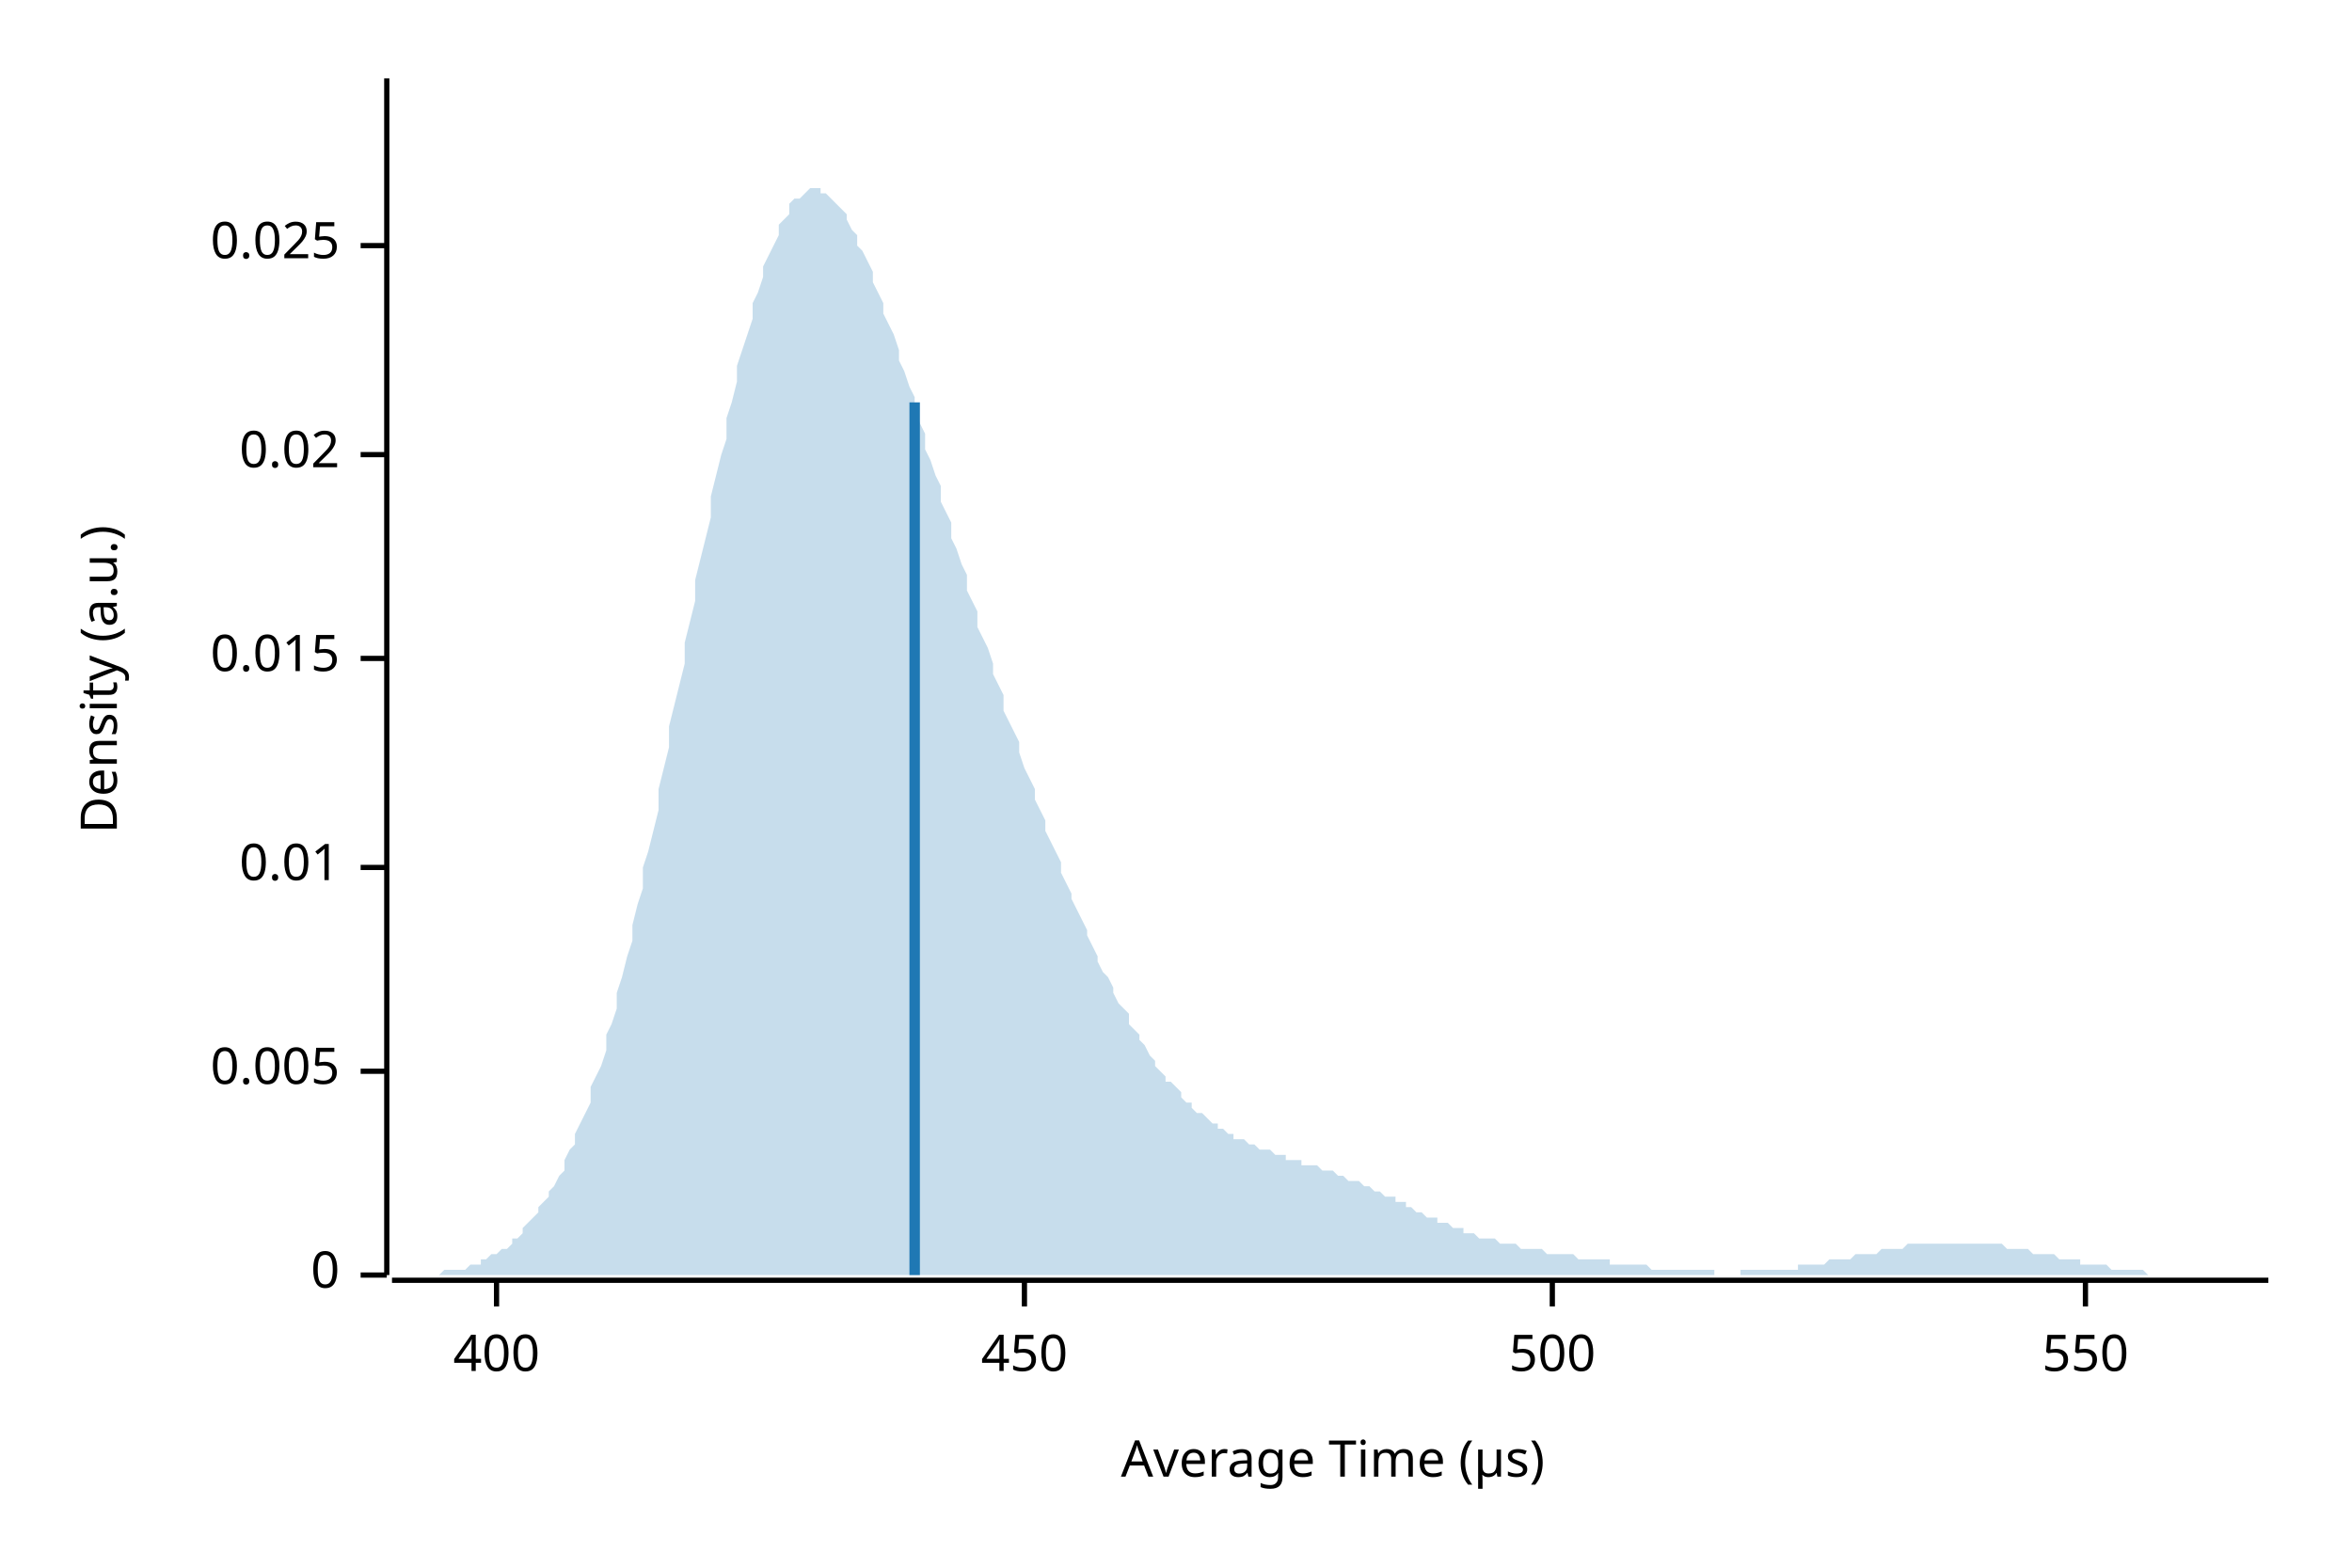
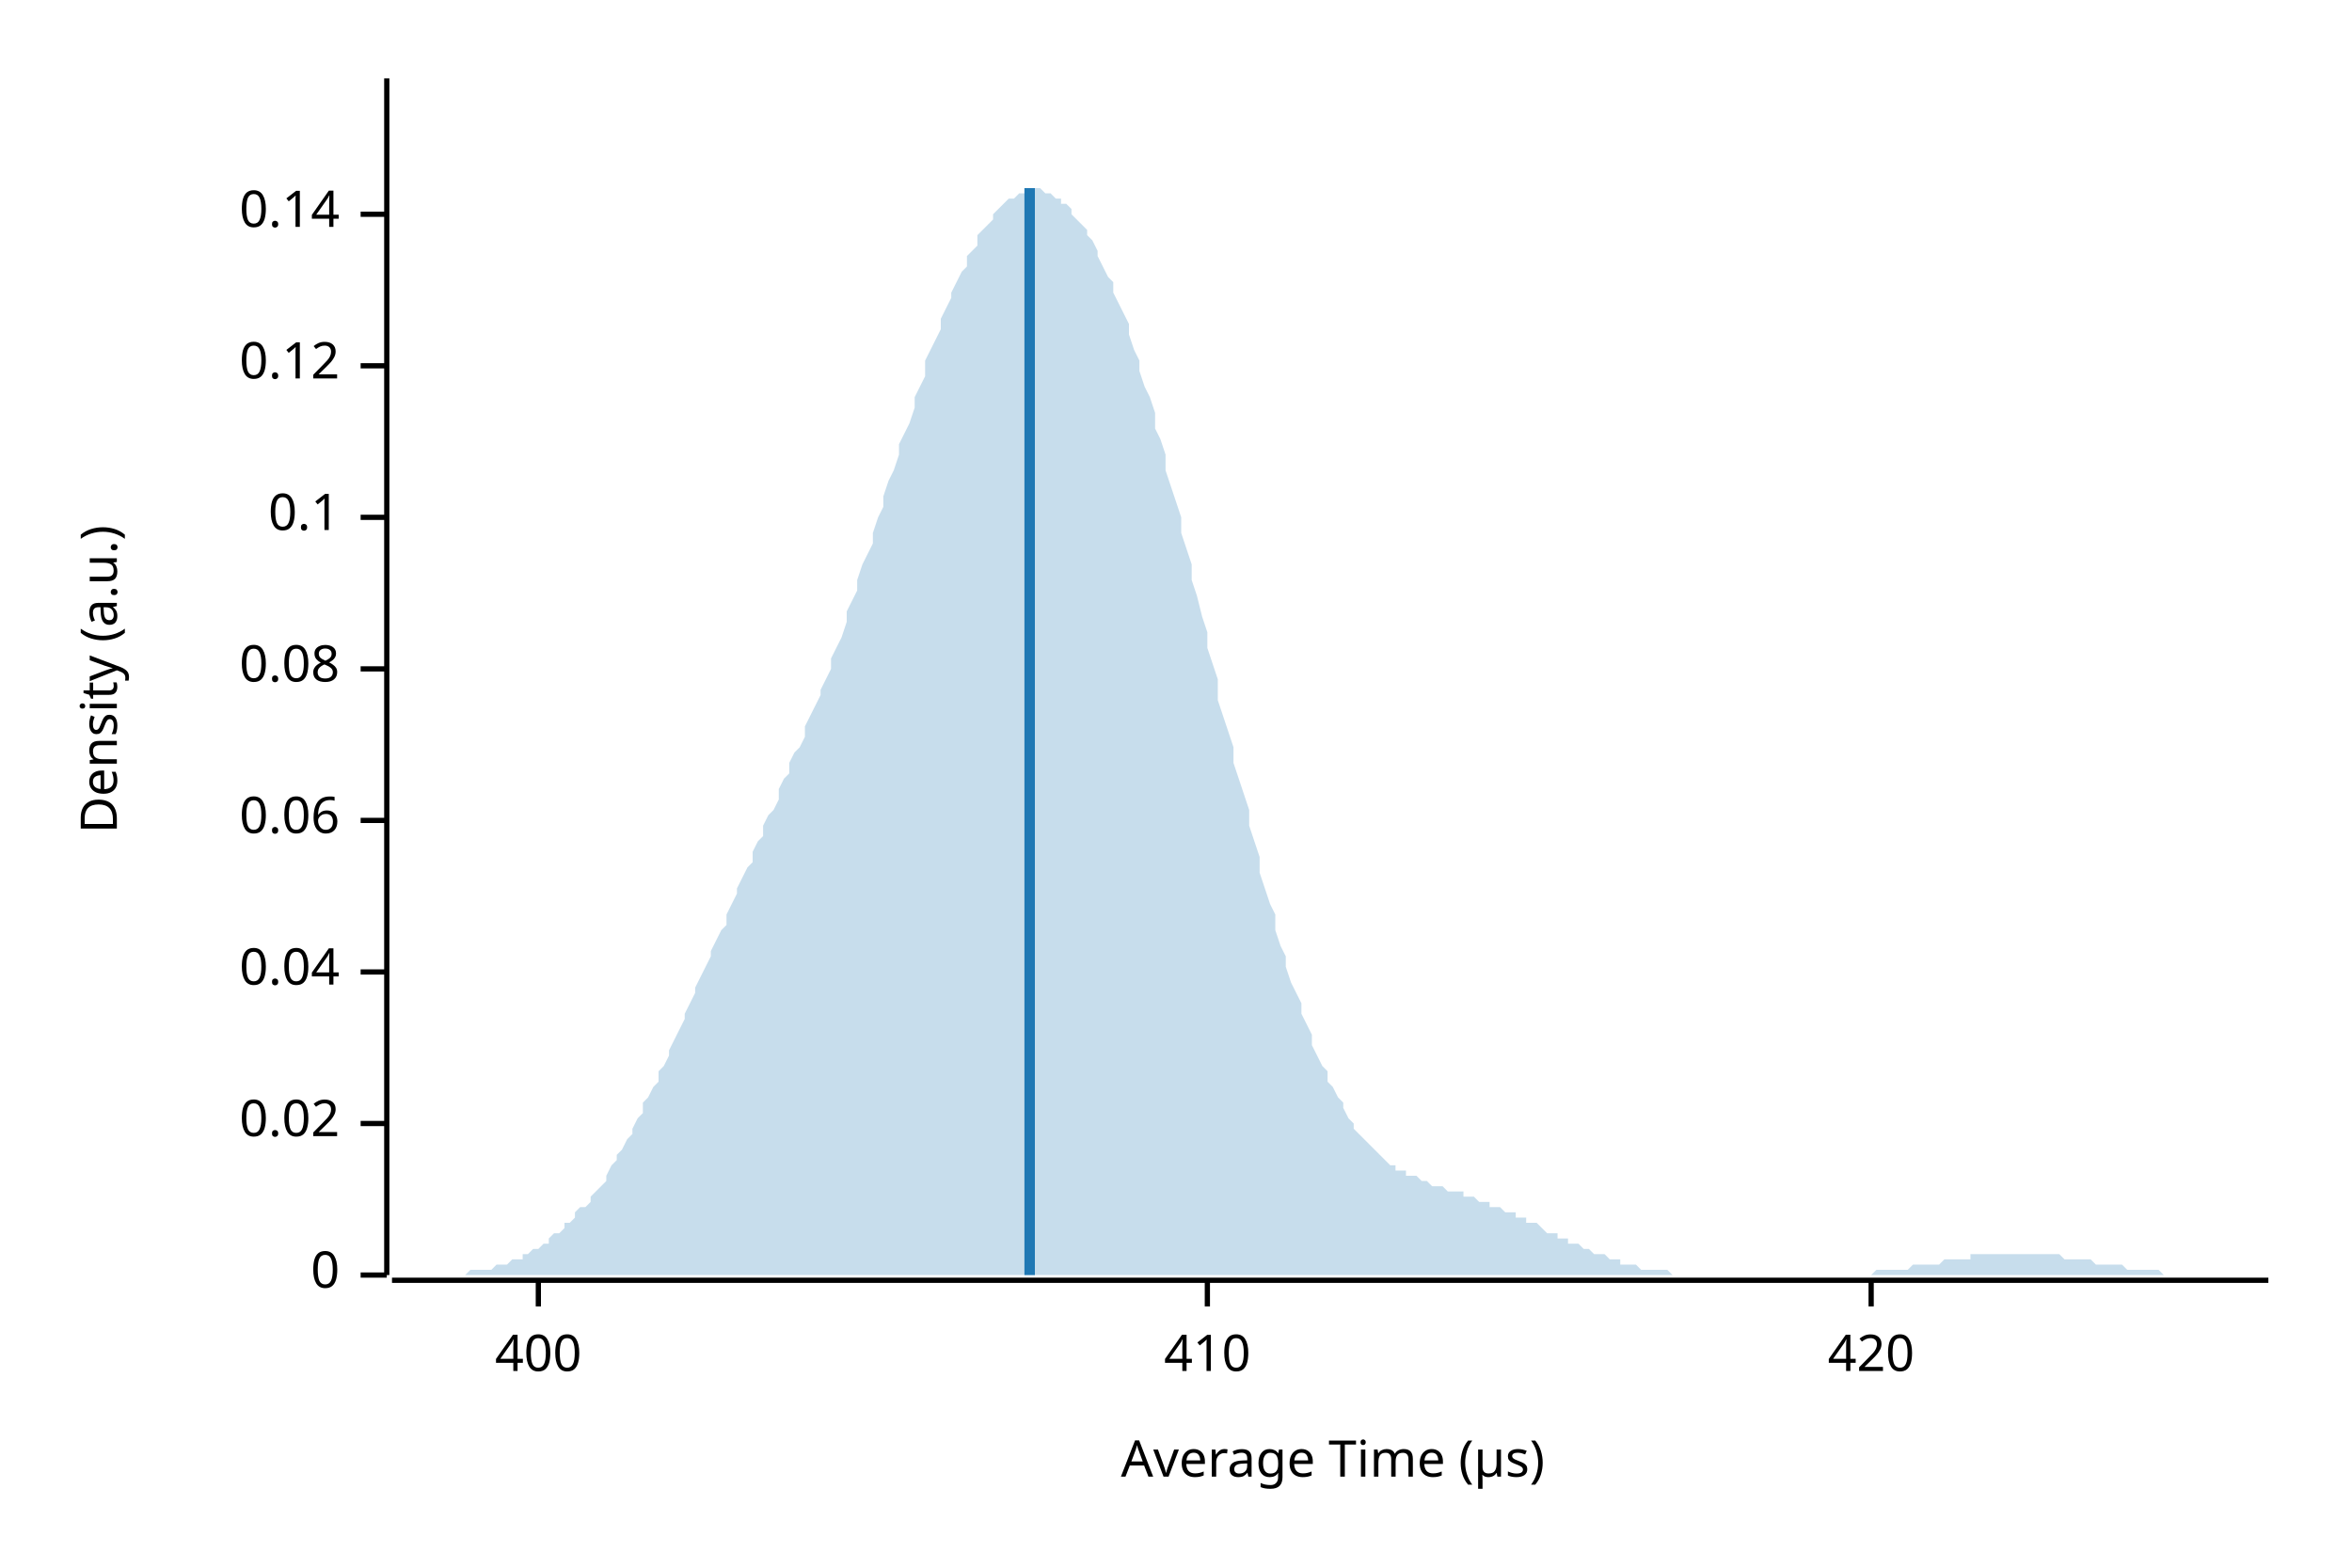
<svg xmlns="http://www.w3.org/2000/svg" width="450" height="300" viewBox="0 0 450 300">
  <text x="15" y="130" dy="0.76em" text-anchor="middle" font-family="sans-serif" font-size="9.677" opacity="1" fill="#000000" transform="rotate(270, 15, 130)">
Density (a.u.)
</text>
  <text x="255" y="285" dy="-0.5ex" text-anchor="middle" font-family="sans-serif" font-size="9.677" opacity="1" fill="#000000">
Average Time (µs)
</text>
  <polyline fill="none" opacity="1" stroke="#000000" stroke-width="1" points="74,15 74,244 " />
  <text x="65" y="244" dy="0.5ex" text-anchor="end" font-family="sans-serif" font-size="9.677" opacity="1" fill="#000000">
0
</text>
  <polyline fill="none" opacity="1" stroke="#000000" stroke-width="1" points="69,244 74,244 " />
-   <text x="65" y="205" dy="0.5ex" text-anchor="end" font-family="sans-serif" font-size="9.677" opacity="1" fill="#000000">
- 0.005
- </text>
-   <polyline fill="none" opacity="1" stroke="#000000" stroke-width="1" points="69,205 74,205 " />
-   <text x="65" y="166" dy="0.5ex" text-anchor="end" font-family="sans-serif" font-size="9.677" opacity="1" fill="#000000">
- 0.01
- </text>
-   <polyline fill="none" opacity="1" stroke="#000000" stroke-width="1" points="69,166 74,166 " />
-   <text x="65" y="126" dy="0.5ex" text-anchor="end" font-family="sans-serif" font-size="9.677" opacity="1" fill="#000000">
- 0.015
- </text>
-   <polyline fill="none" opacity="1" stroke="#000000" stroke-width="1" points="69,126 74,126 " />
-   <text x="65" y="87" dy="0.5ex" text-anchor="end" font-family="sans-serif" font-size="9.677" opacity="1" fill="#000000">
+   <text x="65" y="215" dy="0.5ex" text-anchor="end" font-family="sans-serif" font-size="9.677" opacity="1" fill="#000000">
0.02
</text>
-   <polyline fill="none" opacity="1" stroke="#000000" stroke-width="1" points="69,87 74,87 " />
-   <text x="65" y="47" dy="0.5ex" text-anchor="end" font-family="sans-serif" font-size="9.677" opacity="1" fill="#000000">
- 0.025
+   <polyline fill="none" opacity="1" stroke="#000000" stroke-width="1" points="69,215 74,215 " />
+   <text x="65" y="186" dy="0.5ex" text-anchor="end" font-family="sans-serif" font-size="9.677" opacity="1" fill="#000000">
+ 0.04
</text>
-   <polyline fill="none" opacity="1" stroke="#000000" stroke-width="1" points="69,47 74,47 " />
+   <polyline fill="none" opacity="1" stroke="#000000" stroke-width="1" points="69,186 74,186 " />
+   <text x="65" y="157" dy="0.5ex" text-anchor="end" font-family="sans-serif" font-size="9.677" opacity="1" fill="#000000">
+ 0.06
+ </text>
+   <polyline fill="none" opacity="1" stroke="#000000" stroke-width="1" points="69,157 74,157 " />
+   <text x="65" y="128" dy="0.5ex" text-anchor="end" font-family="sans-serif" font-size="9.677" opacity="1" fill="#000000">
+ 0.08
+ </text>
+   <polyline fill="none" opacity="1" stroke="#000000" stroke-width="1" points="69,128 74,128 " />
+   <text x="65" y="99" dy="0.5ex" text-anchor="end" font-family="sans-serif" font-size="9.677" opacity="1" fill="#000000">
+ 0.1
+ </text>
+   <polyline fill="none" opacity="1" stroke="#000000" stroke-width="1" points="69,99 74,99 " />
+   <text x="65" y="70" dy="0.5ex" text-anchor="end" font-family="sans-serif" font-size="9.677" opacity="1" fill="#000000">
+ 0.12
+ </text>
+   <polyline fill="none" opacity="1" stroke="#000000" stroke-width="1" points="69,70 74,70 " />
+   <text x="65" y="41" dy="0.5ex" text-anchor="end" font-family="sans-serif" font-size="9.677" opacity="1" fill="#000000">
+ 0.14
+ </text>
+   <polyline fill="none" opacity="1" stroke="#000000" stroke-width="1" points="69,41 74,41 " />
  <polyline fill="none" opacity="1" stroke="#000000" stroke-width="1" points="75,245 434,245 " />
-   <text x="95" y="255" dy="0.76em" text-anchor="middle" font-family="sans-serif" font-size="9.677" opacity="1" fill="#000000">
+   <text x="103" y="255" dy="0.76em" text-anchor="middle" font-family="sans-serif" font-size="9.677" opacity="1" fill="#000000">
400
</text>
-   <polyline fill="none" opacity="1" stroke="#000000" stroke-width="1" points="95,245 95,250 " />
-   <text x="196" y="255" dy="0.76em" text-anchor="middle" font-family="sans-serif" font-size="9.677" opacity="1" fill="#000000">
- 450
+   <polyline fill="none" opacity="1" stroke="#000000" stroke-width="1" points="103,245 103,250 " />
+   <text x="231" y="255" dy="0.76em" text-anchor="middle" font-family="sans-serif" font-size="9.677" opacity="1" fill="#000000">
+ 410
</text>
-   <polyline fill="none" opacity="1" stroke="#000000" stroke-width="1" points="196,245 196,250 " />
-   <text x="297" y="255" dy="0.76em" text-anchor="middle" font-family="sans-serif" font-size="9.677" opacity="1" fill="#000000">
- 500
+   <polyline fill="none" opacity="1" stroke="#000000" stroke-width="1" points="231,245 231,250 " />
+   <text x="358" y="255" dy="0.76em" text-anchor="middle" font-family="sans-serif" font-size="9.677" opacity="1" fill="#000000">
+ 420
</text>
-   <polyline fill="none" opacity="1" stroke="#000000" stroke-width="1" points="297,245 297,250 " />
-   <text x="399" y="255" dy="0.76em" text-anchor="middle" font-family="sans-serif" font-size="9.677" opacity="1" fill="#000000">
- 550
- </text>
-   <polyline fill="none" opacity="1" stroke="#000000" stroke-width="1" points="399,245 399,250 " />
-   <polygon opacity="0.25" fill="#1F78B4" points="75,244 75,244 76,244 77,244 77,244 78,244 79,244 80,244 80,244 81,244 82,244 82,244 83,244 84,244 85,243 85,243 86,243 87,243 87,243 88,243 89,243 90,242 90,242 91,242 92,242 92,241 93,241 94,240 95,240 95,240 96,239 97,239 98,238 98,237 99,237 100,236 100,235 101,234 102,233 103,232 103,231 104,230 105,229 105,228 106,227 107,225 108,224 108,222 109,220 110,219 110,217 111,215 112,213 113,211 113,208 114,206 115,204 116,201 116,198 117,196 118,193 118,190 119,187 120,183 121,180 121,177 122,173 123,170 123,166 124,163 125,159 126,155 126,151 127,147 128,143 128,139 129,135 130,131 131,127 131,123 132,119 133,115 133,111 134,107 135,103 136,99 136,95 137,91 138,87 139,84 139,80 140,77 141,73 141,70 142,67 143,64 144,61 144,58 145,56 146,53 146,51 147,49 148,47 149,45 149,43 150,42 151,41 151,39 152,38 153,38 154,37 154,37 155,36 156,36 157,36 157,37 158,37 159,38 159,38 160,39 161,40 162,41 162,42 163,44 164,45 164,47 165,48 166,50 167,52 167,54 168,56 169,58 169,60 170,62 171,64 172,67 172,69 173,71 174,74 175,76 175,78 176,81 177,83 177,86 178,88 179,91 180,93 180,96 181,98 182,100 182,103 183,105 184,108 185,110 185,113 186,115 187,117 187,120 188,122 189,124 190,127 190,129 191,131 192,133 192,136 193,138 194,140 195,142 195,144 196,147 197,149 198,151 198,153 199,155 200,157 200,159 201,161 202,163 203,165 203,167 204,169 205,171 205,172 206,174 207,176 208,178 208,179 209,181 210,183 210,184 211,186 212,187 213,189 213,190 214,192 215,193 216,194 216,196 217,197 218,198 218,199 219,200 220,202 221,203 221,204 222,205 223,206 223,207 224,207 225,208 226,209 226,210 227,211 228,211 228,212 229,213 230,213 231,214 231,214 232,215 233,215 233,216 234,216 235,217 236,217 236,218 237,218 238,218 239,219 239,219 240,219 241,220 241,220 242,220 243,220 244,221 244,221 245,221 246,221 246,222 247,222 248,222 249,222 249,223 250,223 251,223 251,223 252,223 253,224 254,224 254,224 255,224 256,225 257,225 257,225 258,226 259,226 259,226 260,226 261,227 262,227 262,227 263,228 264,228 264,228 265,229 266,229 267,229 267,230 268,230 269,230 269,231 270,231 271,232 272,232 272,232 273,233 274,233 275,233 275,234 276,234 277,234 277,234 278,235 279,235 280,235 280,236 281,236 282,236 282,236 283,237 284,237 285,237 285,237 286,237 287,238 287,238 288,238 289,238 290,238 290,238 291,239 292,239 292,239 293,239 294,239 295,239 295,239 296,240 297,240 298,240 298,240 299,240 300,240 300,240 301,240 302,241 303,241 303,241 304,241 305,241 305,241 306,241 307,241 308,241 308,242 309,242 310,242 310,242 311,242 312,242 313,242 313,242 314,242 315,242 316,243 316,243 317,243 318,243 318,243 319,243 320,243 321,243 321,243 322,243 323,243 323,243 324,243 325,243 326,243 326,243 327,243 328,243 328,244 329,244 330,244 331,244 331,244 332,244 333,244 333,243 334,243 335,243 336,243 336,243 337,243 338,243 339,243 339,243 340,243 341,243 341,243 342,243 343,243 344,243 344,242 345,242 346,242 346,242 347,242 348,242 349,242 349,242 350,241 351,241 351,241 352,241 353,241 354,241 354,241 355,240 356,240 357,240 357,240 358,240 359,240 359,240 360,239 361,239 362,239 362,239 363,239 364,239 364,239 365,238 366,238 367,238 367,238 368,238 369,238 369,238 370,238 371,238 372,238 372,238 373,238 374,238 375,238 375,238 376,238 377,238 377,238 378,238 379,238 380,238 380,238 381,238 382,238 382,238 383,238 384,239 385,239 385,239 386,239 387,239 387,239 388,239 389,240 390,240 390,240 391,240 392,240 392,240 393,240 394,241 395,241 395,241 396,241 397,241 398,241 398,242 399,242 400,242 400,242 401,242 402,242 403,242 403,242 404,243 405,243 405,243 406,243 407,243 408,243 408,243 409,243 410,243 410,243 411,244 412,244 413,244 413,244 414,244 415,244 416,244 416,244 417,244 418,244 418,244 419,244 420,244 421,244 421,244 422,244 423,244 423,244 424,244 425,244 426,244 426,244 427,244 428,244 428,244 429,244 430,244 431,244 431,244 432,244 433,244 434,244 434,244 75,244 " />
-   <polyline fill="none" opacity="1" stroke="#1F78B4" stroke-width="2" points="175,244 175,77 " />
+   <polyline fill="none" opacity="1" stroke="#000000" stroke-width="1" points="358,245 358,250 " />
+   <polygon opacity="0.25" fill="#1F78B4" points="75,244 75,244 76,244 77,244 77,244 78,244 79,244 80,244 80,244 81,244 82,244 82,244 83,244 84,244 85,244 85,244 86,244 87,244 87,244 88,244 89,244 90,243 90,243 91,243 92,243 92,243 93,243 94,243 95,242 95,242 96,242 97,242 98,241 98,241 99,241 100,241 100,240 101,240 102,239 103,239 103,239 104,238 105,238 105,237 106,236 107,236 108,235 108,234 109,234 110,233 110,232 111,231 112,231 113,230 113,229 114,228 115,227 116,226 116,225 117,223 118,222 118,221 119,220 120,218 121,217 121,216 122,214 123,213 123,211 124,210 125,208 126,207 126,205 127,204 128,202 128,201 129,199 130,197 131,195 131,194 132,192 133,190 133,189 134,187 135,185 136,183 136,182 137,180 138,178 139,177 139,175 140,173 141,171 141,170 142,168 143,166 144,165 144,163 145,161 146,160 146,158 147,156 148,155 149,153 149,151 150,149 151,148 151,146 152,144 153,143 154,141 154,139 155,137 156,135 157,133 157,132 158,130 159,128 159,126 160,124 161,122 162,119 162,117 163,115 164,113 164,111 165,108 166,106 167,104 167,102 168,99 169,97 169,95 170,92 171,90 172,87 172,85 173,83 174,81 175,78 175,76 176,74 177,72 177,69 178,67 179,65 180,63 180,61 181,59 182,57 182,56 183,54 184,52 185,51 185,49 186,48 187,47 187,45 188,44 189,43 190,42 190,41 191,40 192,39 192,39 193,38 194,38 195,37 195,37 196,37 197,36 198,36 198,36 199,36 200,37 200,37 201,37 202,38 203,38 203,39 204,39 205,40 205,41 206,42 207,43 208,44 208,45 209,46 210,48 210,49 211,51 212,53 213,54 213,56 214,58 215,60 216,62 216,64 217,67 218,69 218,71 219,74 220,76 221,79 221,82 222,84 223,87 223,90 224,93 225,96 226,99 226,102 227,105 228,108 228,111 229,114 230,118 231,121 231,124 232,127 233,130 233,134 234,137 235,140 236,143 236,146 237,149 238,152 239,155 239,158 240,161 241,164 241,167 242,170 243,173 244,175 244,178 245,181 246,183 246,185 247,188 248,190 249,192 249,194 250,196 251,198 251,200 252,202 253,204 254,205 254,207 255,208 256,210 257,211 257,212 258,214 259,215 259,216 260,217 261,218 262,219 262,219 263,220 264,221 264,221 265,222 266,223 267,223 267,224 268,224 269,224 269,225 270,225 271,225 272,226 272,226 273,226 274,227 275,227 275,227 276,227 277,228 277,228 278,228 279,228 280,228 280,229 281,229 282,229 282,229 283,230 284,230 285,230 285,231 286,231 287,231 287,231 288,232 289,232 290,232 290,233 291,233 292,233 292,234 293,234 294,234 295,235 295,235 296,236 297,236 298,236 298,237 299,237 300,237 300,238 301,238 302,238 303,239 303,239 304,239 305,240 305,240 306,240 307,240 308,241 308,241 309,241 310,241 310,242 311,242 312,242 313,242 313,242 314,243 315,243 316,243 316,243 317,243 318,243 318,243 319,243 320,244 321,244 321,244 322,244 323,244 323,244 324,244 325,244 326,244 326,244 327,244 328,244 328,244 329,244 330,244 331,244 331,244 332,244 333,244 333,244 334,244 335,244 336,244 336,244 337,244 338,244 339,244 339,244 340,244 341,244 341,244 342,244 343,244 344,244 344,244 345,244 346,244 346,244 347,244 348,244 349,244 349,244 350,244 351,244 351,244 352,244 353,244 354,244 354,244 355,244 356,244 357,244 357,244 358,244 359,243 359,243 360,243 361,243 362,243 362,243 363,243 364,243 364,243 365,243 366,242 367,242 367,242 368,242 369,242 369,242 370,242 371,242 372,241 372,241 373,241 374,241 375,241 375,241 376,241 377,241 377,240 378,240 379,240 380,240 380,240 381,240 382,240 382,240 383,240 384,240 385,240 385,240 386,240 387,240 387,240 388,240 389,240 390,240 390,240 391,240 392,240 392,240 393,240 394,240 395,241 395,241 396,241 397,241 398,241 398,241 399,241 400,241 400,241 401,242 402,242 403,242 403,242 404,242 405,242 405,242 406,242 407,243 408,243 408,243 409,243 410,243 410,243 411,243 412,243 413,243 413,243 414,244 415,244 416,244 416,244 417,244 418,244 418,244 419,244 420,244 421,244 421,244 422,244 423,244 423,244 424,244 425,244 426,244 426,244 427,244 428,244 428,244 429,244 430,244 431,244 431,244 432,244 433,244 434,244 434,244 75,244 " />
+   <polyline fill="none" opacity="1" stroke="#1F78B4" stroke-width="2" points="197,244 197,36 " />
</svg>
